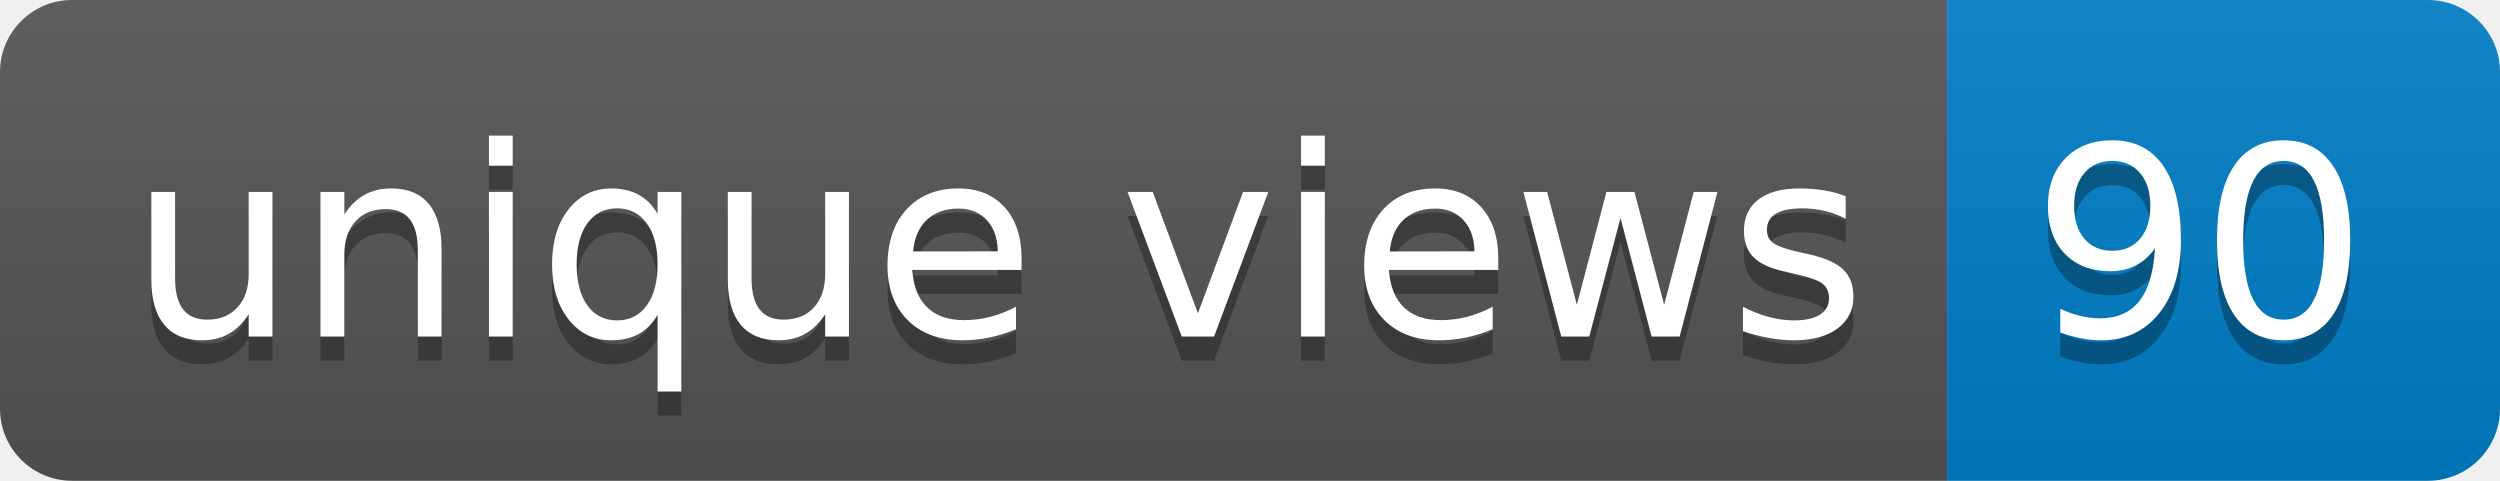
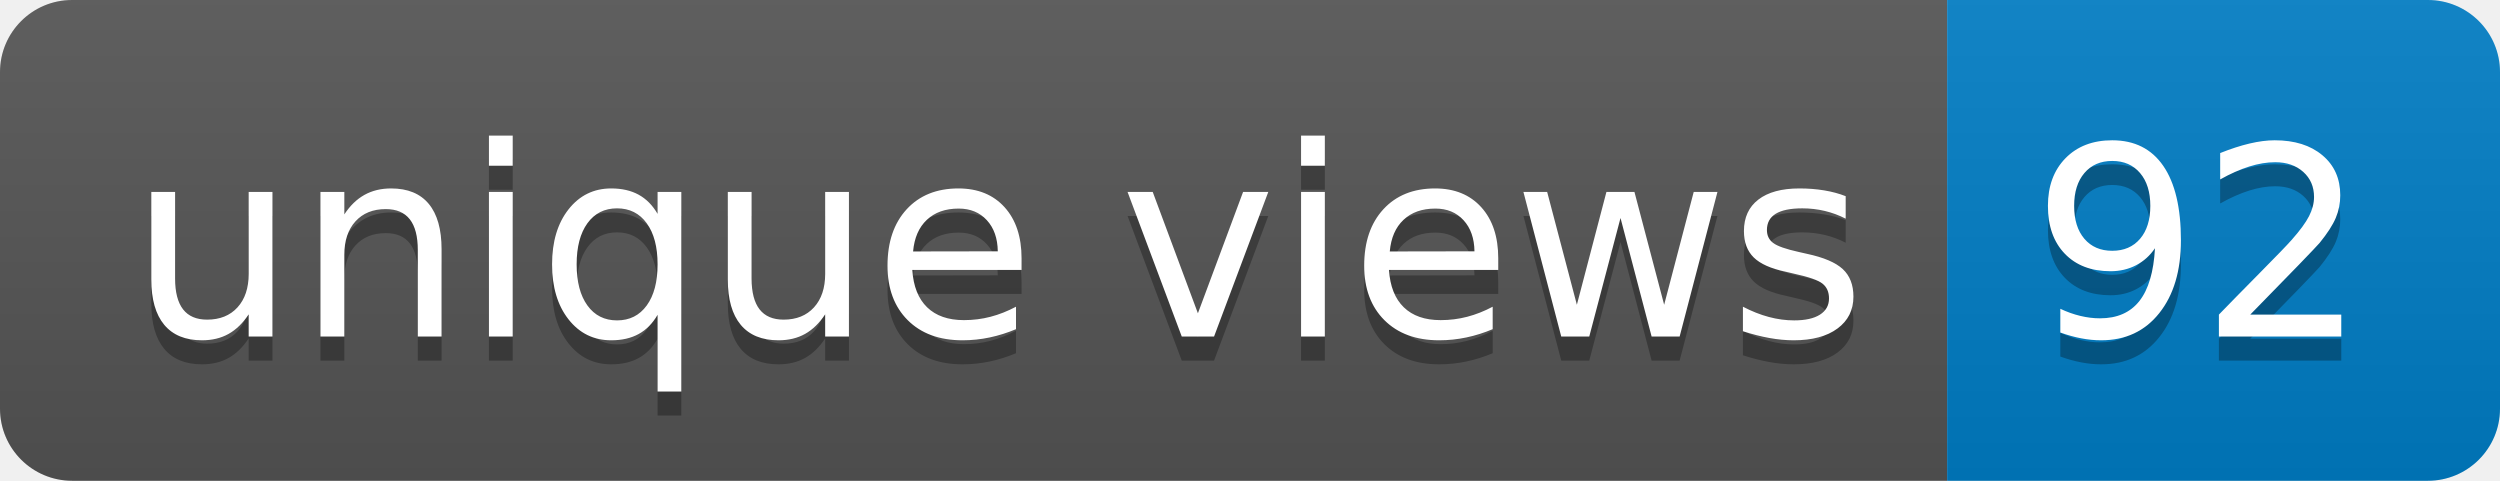
- <svg xmlns="http://www.w3.org/2000/svg" width="104" height="20" role="img" aria-label="unique views: 90">
+ <svg xmlns="http://www.w3.org/2000/svg" width="104" height="20" role="img" aria-label="unique views: 92">
  <linearGradient id="s" x2="0" y2="100%">
    <stop offset="0" stop-color="#bbb" stop-opacity=".1" />
    <stop offset="1" stop-opacity=".1" />
  </linearGradient>
  <clipPath id="r">
    <rect width="104" height="20" rx="3" fill="#fff" />
  </clipPath>
  <g clip-path="url(#r)">
    <rect width="81" height="20" fill="#555" />
    <rect x="81" width="23" height="20" fill="#007ec6" />
    <rect width="104" height="20" fill="url(#s)" />
  </g>
  <g fill="#fff" text-anchor="middle" font-family="Verdana,Geneva,DejaVu Sans,sans-serif" text-rendering="geometricPrecision" font-size="110">
    <text aria-hidden="true" x="415" y="150" fill="#010101" fill-opacity=".3" transform="scale(.1)" textLength="710">unique views</text>
    <text x="415" y="140" transform="scale(.1)" fill="#fff" textLength="710">unique views</text>
-     <text aria-hidden="true" x="915" y="150" fill="#010101" fill-opacity=".3" transform="scale(.1)" textLength="130">90</text>
-     <text x="915" y="140" transform="scale(.1)" fill="#fff" textLength="130">90</text>
+     <text aria-hidden="true" x="915" y="150" fill="#010101" fill-opacity=".3" transform="scale(.1)" textLength="130">92</text>
+     <text x="915" y="140" transform="scale(.1)" fill="#fff" textLength="130">92</text>
  </g>
</svg>
